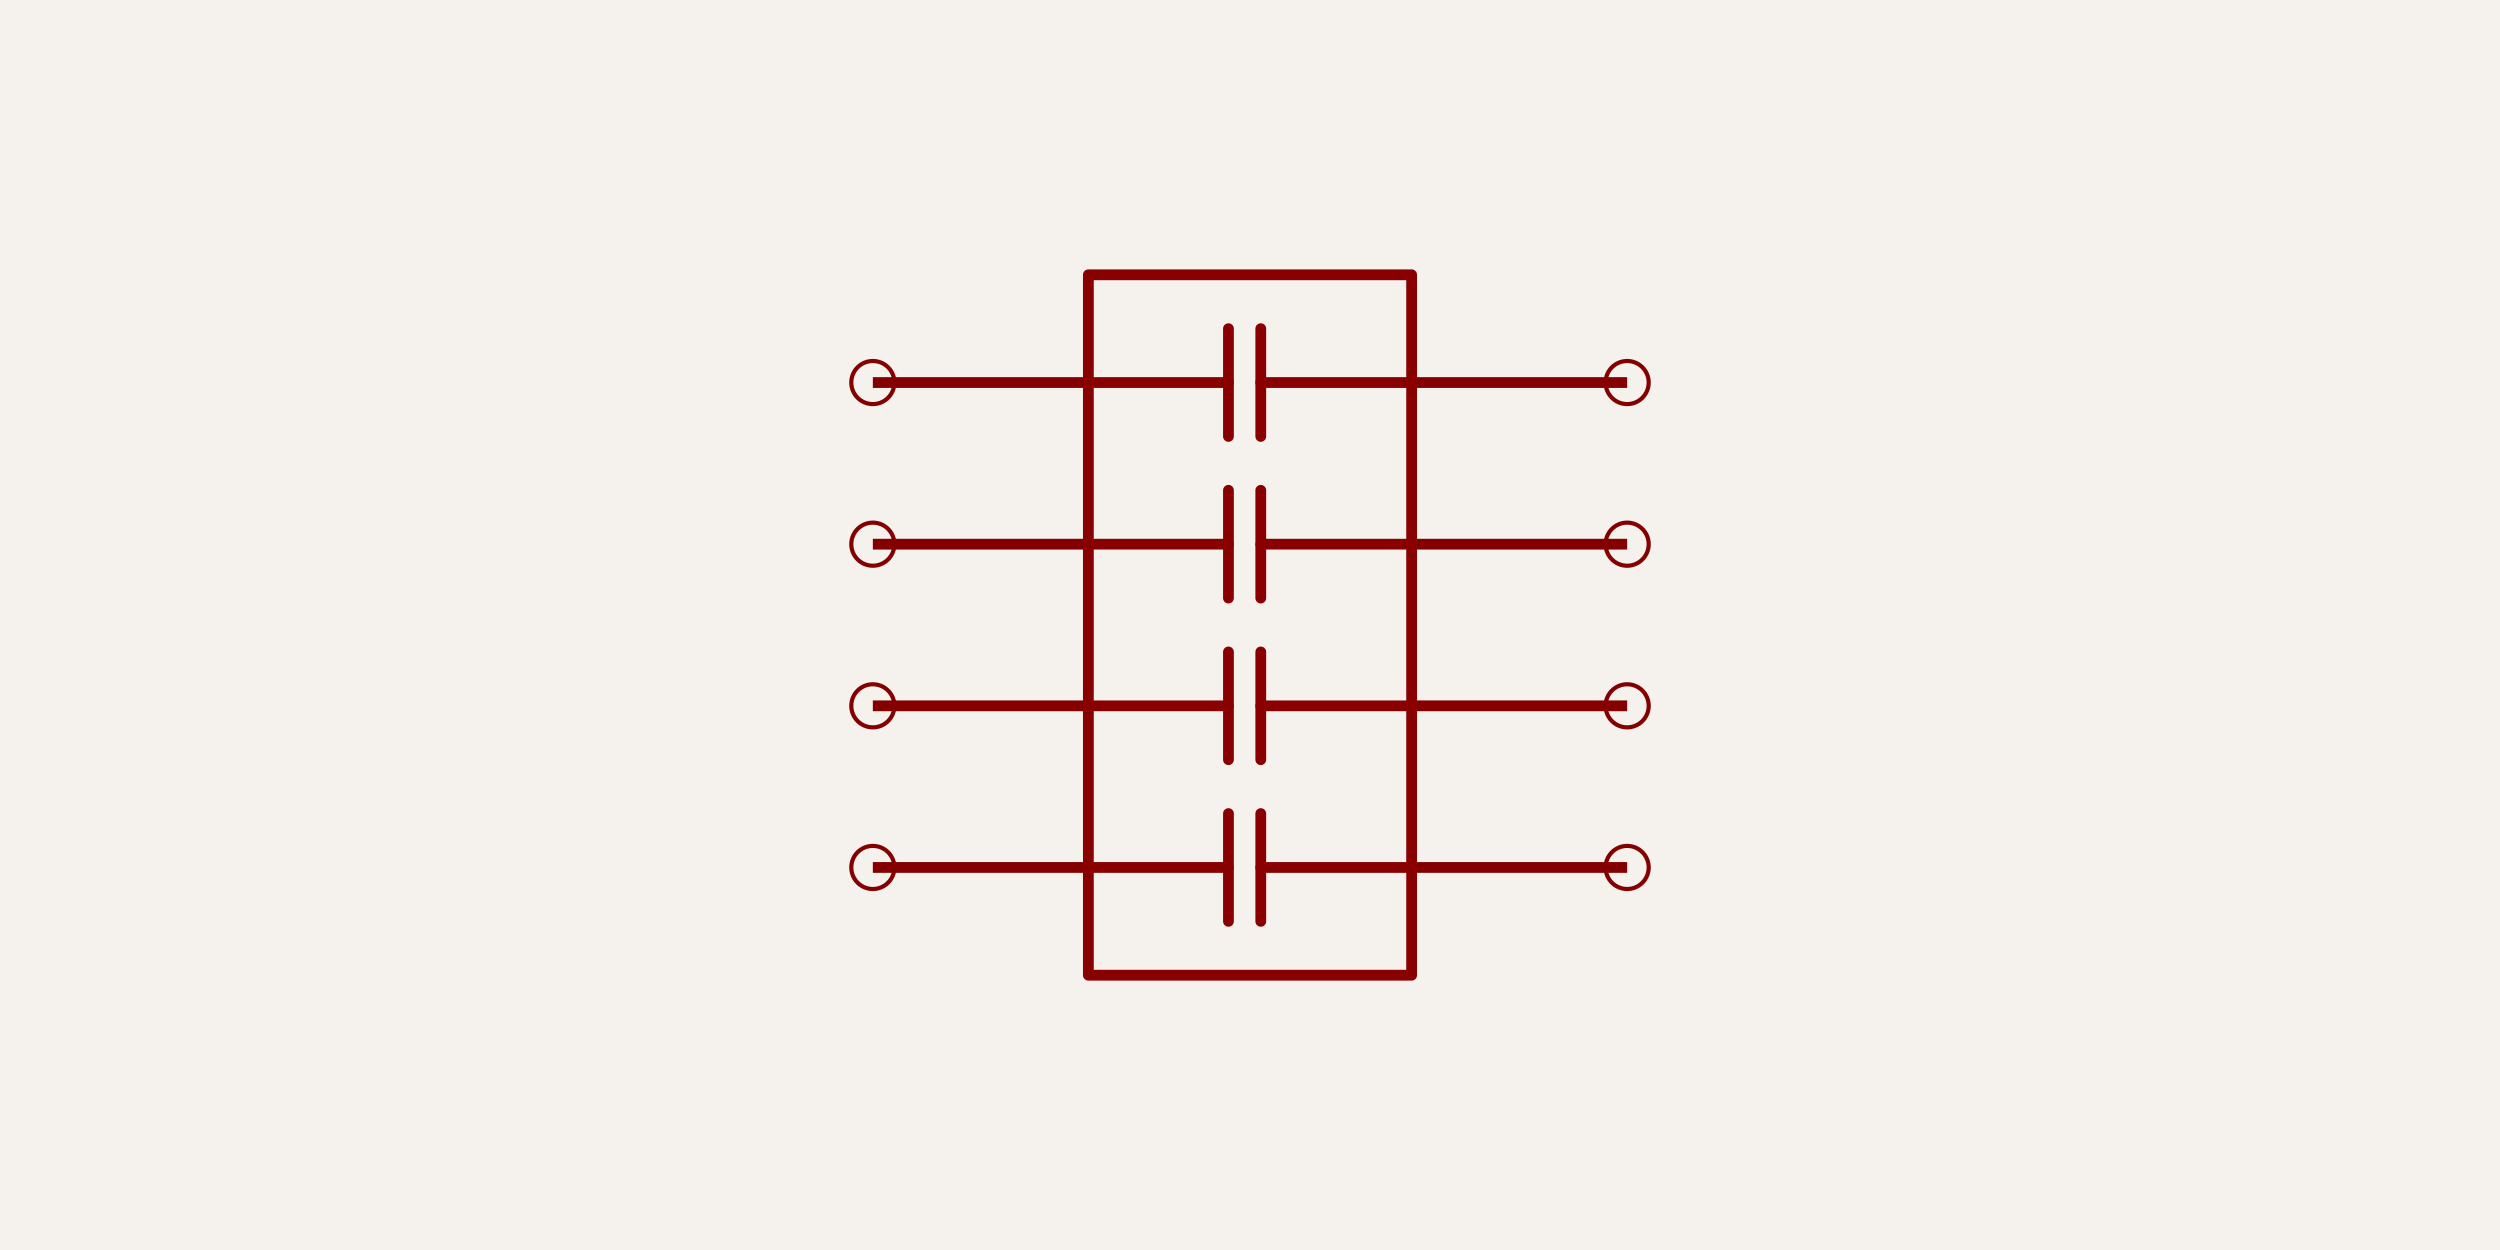
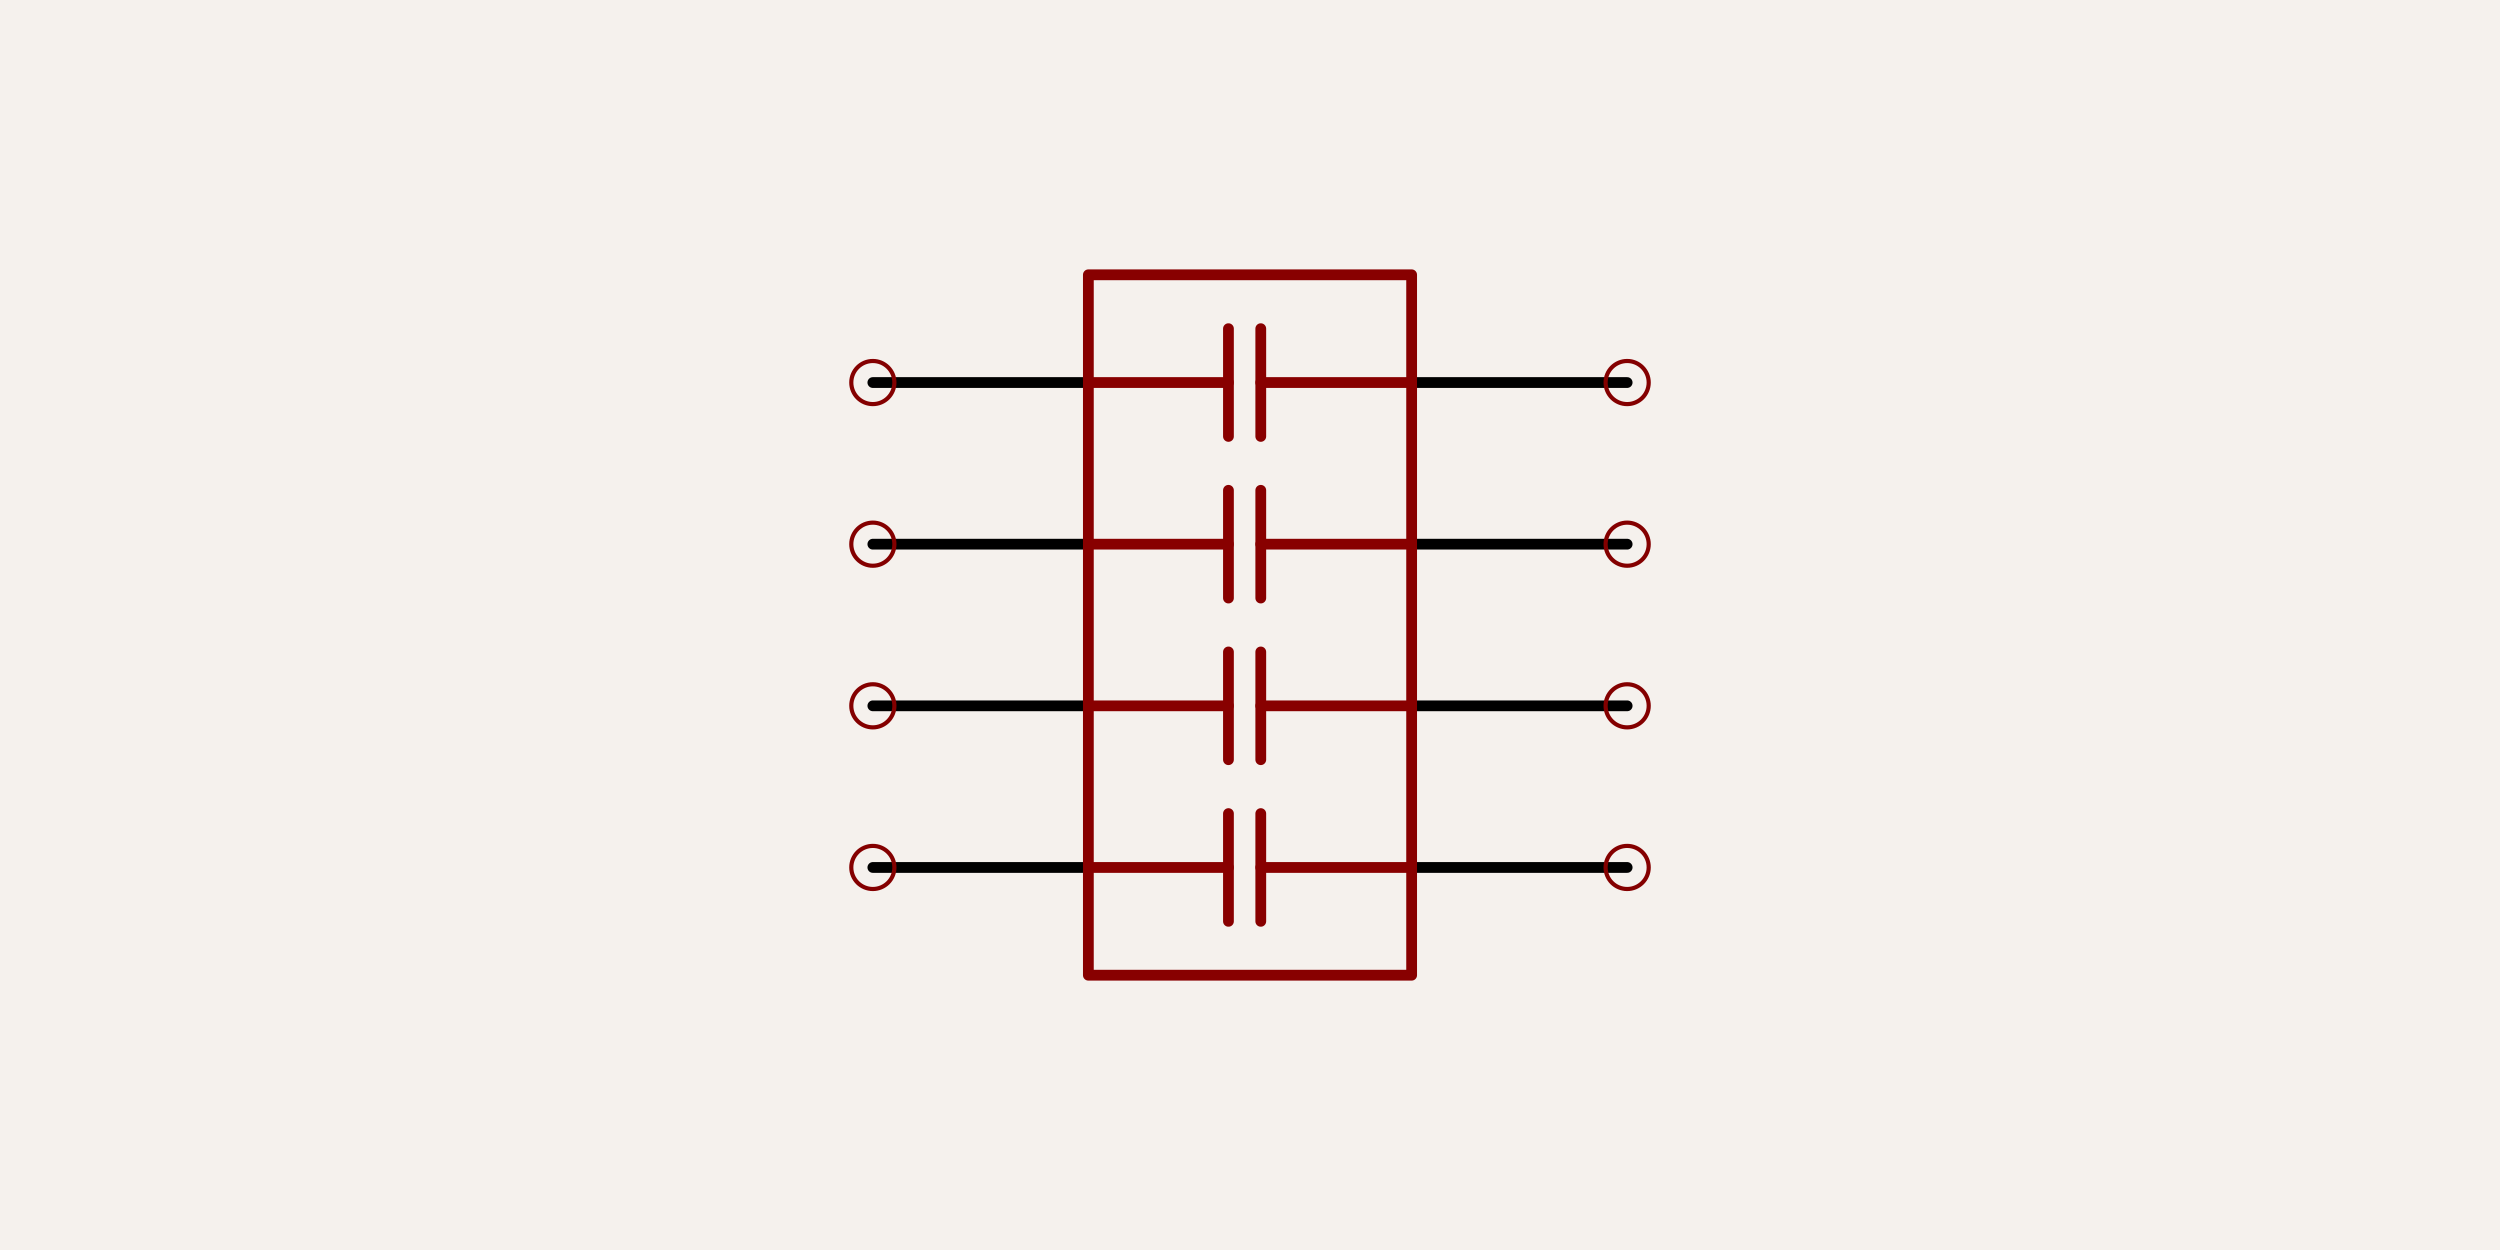
- <svg xmlns="http://www.w3.org/2000/svg" class="tscircuit-schematic" width="1200" height="600" style="background-color: rgb(245, 241, 237)" data-real-to-screen-transform="matrix(258.6206896552,0,0,-258.6206896552,600,302.5862068966)" data-software-used-string="@tscircuit/core@0.0.1393">
+ <svg xmlns="http://www.w3.org/2000/svg" class="tscircuit-schematic" width="1200" height="600" style="background-color: rgb(245, 241, 237)" data-real-to-screen-transform="matrix(258.6206896552,0,0,-258.6206896552,600,302.5862068966)" data-software-used-string="@tscircuit/core@0.0.1766">
  <style>
              .boundary { fill: rgb(245, 241, 237); }
              .schematic-boundary { fill: none; stroke: #fff; }
              .component { fill: none; stroke: rgb(132, 0, 0); }
              .chip { fill: rgb(255, 255, 194); stroke: rgb(132, 0, 0); }
              .component-pin { fill: none; stroke: rgb(132, 0, 0); }
              .text { font-family: sans-serif; fill: rgb(0, 150, 0); }
              .pin-number { fill: rgb(169, 0, 0); }
              .port-label { fill: rgb(0, 100, 100); }
              .component-name { fill: rgb(0, 100, 100); }
              .schematic-port-hover circle { opacity: 1; fill: none; stroke: rgb(132, 0, 0); stroke-width: 2px; }
            </style>
  <rect class="boundary" x="0" y="0" width="1200" height="600" />
  <g class="sch-component" data-circuit-json-type="schematic_component" data-schematic-component-id="schematic_component_0">
-     <line class="sch-line" x1="418.966" y1="183.621" x2="522.414" y2="183.621" stroke="rgba(132, 0, 0)" stroke-width="5.172" data-schematic-line-id="schematic_line_0" data-schematic-component-id="schematic_component_0" />
-     <line class="sch-line" x1="418.966" y1="261.207" x2="522.414" y2="261.207" stroke="rgba(132, 0, 0)" stroke-width="5.172" data-schematic-line-id="schematic_line_1" data-schematic-component-id="schematic_component_0" />
-     <line class="sch-line" x1="418.966" y1="338.793" x2="522.414" y2="338.793" stroke="rgba(132, 0, 0)" stroke-width="5.172" data-schematic-line-id="schematic_line_2" data-schematic-component-id="schematic_component_0" />
-     <line class="sch-line" x1="418.966" y1="416.379" x2="522.414" y2="416.379" stroke="rgba(132, 0, 0)" stroke-width="5.172" data-schematic-line-id="schematic_line_3" data-schematic-component-id="schematic_component_0" />
-     <line class="sch-line" x1="781.034" y1="416.379" x2="677.586" y2="416.379" stroke="rgba(132, 0, 0)" stroke-width="5.172" data-schematic-line-id="schematic_line_4" data-schematic-component-id="schematic_component_0" />
-     <line class="sch-line" x1="781.034" y1="338.793" x2="677.586" y2="338.793" stroke="rgba(132, 0, 0)" stroke-width="5.172" data-schematic-line-id="schematic_line_5" data-schematic-component-id="schematic_component_0" />
-     <line class="sch-line" x1="781.034" y1="261.207" x2="677.586" y2="261.207" stroke="rgba(132, 0, 0)" stroke-width="5.172" data-schematic-line-id="schematic_line_6" data-schematic-component-id="schematic_component_0" />
-     <line class="sch-line" x1="781.034" y1="183.621" x2="677.586" y2="183.621" stroke="rgba(132, 0, 0)" stroke-width="5.172" data-schematic-line-id="schematic_line_7" data-schematic-component-id="schematic_component_0" />
+     <path class="sch-path" d="M 418.966 183.621 L 522.414 183.621" stroke="#000000" stroke-width="5.172" fill="none" stroke-linecap="round" stroke-linejoin="round" data-schematic-component-id="schematic_component_0" />
+     <path class="sch-path" d="M 418.966 261.207 L 522.414 261.207" stroke="#000000" stroke-width="5.172" fill="none" stroke-linecap="round" stroke-linejoin="round" data-schematic-component-id="schematic_component_0" />
+     <path class="sch-path" d="M 418.966 338.793 L 522.414 338.793" stroke="#000000" stroke-width="5.172" fill="none" stroke-linecap="round" stroke-linejoin="round" data-schematic-component-id="schematic_component_0" />
+     <path class="sch-path" d="M 418.966 416.379 L 522.414 416.379" stroke="#000000" stroke-width="5.172" fill="none" stroke-linecap="round" stroke-linejoin="round" data-schematic-component-id="schematic_component_0" />
+     <path class="sch-path" d="M 781.034 416.379 L 677.586 416.379" stroke="#000000" stroke-width="5.172" fill="none" stroke-linecap="round" stroke-linejoin="round" data-schematic-component-id="schematic_component_0" />
+     <path class="sch-path" d="M 781.034 338.793 L 677.586 338.793" stroke="#000000" stroke-width="5.172" fill="none" stroke-linecap="round" stroke-linejoin="round" data-schematic-component-id="schematic_component_0" />
+     <path class="sch-path" d="M 781.034 261.207 L 677.586 261.207" stroke="#000000" stroke-width="5.172" fill="none" stroke-linecap="round" stroke-linejoin="round" data-schematic-component-id="schematic_component_0" />
+     <path class="sch-path" d="M 781.034 183.621 L 677.586 183.621" stroke="#000000" stroke-width="5.172" fill="none" stroke-linecap="round" stroke-linejoin="round" data-schematic-component-id="schematic_component_0" />
    <path class="sch-path" d="M 677.586 468.103 L 522.414 468.103 L 522.414 131.897 L 677.586 131.897 L 677.586 468.103" stroke="#880000" stroke-width="5.172" fill="none" stroke-linecap="round" stroke-linejoin="round" data-schematic-component-id="schematic_component_0" />
    <path class="sch-path" d="M 589.655 157.759 L 589.655 209.483" stroke="#880000" stroke-width="5.172" fill="none" stroke-linecap="round" stroke-linejoin="round" data-schematic-component-id="schematic_component_0" />
    <path class="sch-path" d="M 605.172 157.759 L 605.172 209.483" stroke="#880000" stroke-width="5.172" fill="none" stroke-linecap="round" stroke-linejoin="round" data-schematic-component-id="schematic_component_0" />
    <path class="sch-path" d="M 522.414 183.621 L 589.655 183.621" stroke="#880000" stroke-width="5.172" fill="none" stroke-linecap="round" stroke-linejoin="round" data-schematic-component-id="schematic_component_0" />
    <path class="sch-path" d="M 605.172 183.621 L 677.586 183.621" stroke="#880000" stroke-width="5.172" fill="none" stroke-linecap="round" stroke-linejoin="round" data-schematic-component-id="schematic_component_0" />
    <path class="sch-path" d="M 589.655 235.345 L 589.655 287.069" stroke="#880000" stroke-width="5.172" fill="none" stroke-linecap="round" stroke-linejoin="round" data-schematic-component-id="schematic_component_0" />
    <path class="sch-path" d="M 605.172 235.345 L 605.172 287.069" stroke="#880000" stroke-width="5.172" fill="none" stroke-linecap="round" stroke-linejoin="round" data-schematic-component-id="schematic_component_0" />
    <path class="sch-path" d="M 522.414 261.207 L 589.655 261.207" stroke="#880000" stroke-width="5.172" fill="none" stroke-linecap="round" stroke-linejoin="round" data-schematic-component-id="schematic_component_0" />
    <path class="sch-path" d="M 605.172 261.207 L 677.586 261.207" stroke="#880000" stroke-width="5.172" fill="none" stroke-linecap="round" stroke-linejoin="round" data-schematic-component-id="schematic_component_0" />
    <path class="sch-path" d="M 589.655 312.931 L 589.655 364.655" stroke="#880000" stroke-width="5.172" fill="none" stroke-linecap="round" stroke-linejoin="round" data-schematic-component-id="schematic_component_0" />
    <path class="sch-path" d="M 605.172 312.931 L 605.172 364.655" stroke="#880000" stroke-width="5.172" fill="none" stroke-linecap="round" stroke-linejoin="round" data-schematic-component-id="schematic_component_0" />
    <path class="sch-path" d="M 522.414 338.793 L 589.655 338.793" stroke="#880000" stroke-width="5.172" fill="none" stroke-linecap="round" stroke-linejoin="round" data-schematic-component-id="schematic_component_0" />
    <path class="sch-path" d="M 605.172 338.793 L 677.586 338.793" stroke="#880000" stroke-width="5.172" fill="none" stroke-linecap="round" stroke-linejoin="round" data-schematic-component-id="schematic_component_0" />
    <path class="sch-path" d="M 589.655 390.517 L 589.655 442.241" stroke="#880000" stroke-width="5.172" fill="none" stroke-linecap="round" stroke-linejoin="round" data-schematic-component-id="schematic_component_0" />
    <path class="sch-path" d="M 605.172 390.517 L 605.172 442.241" stroke="#880000" stroke-width="5.172" fill="none" stroke-linecap="round" stroke-linejoin="round" data-schematic-component-id="schematic_component_0" />
    <path class="sch-path" d="M 522.414 416.379 L 589.655 416.379" stroke="#880000" stroke-width="5.172" fill="none" stroke-linecap="round" stroke-linejoin="round" data-schematic-component-id="schematic_component_0" />
    <path class="sch-path" d="M 605.172 416.379 L 677.586 416.379" stroke="#880000" stroke-width="5.172" fill="none" stroke-linecap="round" stroke-linejoin="round" data-schematic-component-id="schematic_component_0" />
  </g>
-   <g class="schematic-port-hover sch-port-hover" data-schematic-port-id="source_port_2">
+   <g class="schematic-port-hover sch-port-hover" data-schematic-port-id="source_port_0">
    <circle cx="418.966" cy="183.621" r="10.345" fill="red" opacity="0" />
  </g>
-   <g class="schematic-port-hover sch-port-hover" data-schematic-port-id="source_port_3">
+   <g class="schematic-port-hover sch-port-hover" data-schematic-port-id="source_port_1">
    <circle cx="418.966" cy="261.207" r="10.345" fill="red" opacity="0" />
  </g>
-   <g class="schematic-port-hover sch-port-hover" data-schematic-port-id="source_port_4">
+   <g class="schematic-port-hover sch-port-hover" data-schematic-port-id="source_port_2">
    <circle cx="418.966" cy="338.793" r="10.345" fill="red" opacity="0" />
  </g>
-   <g class="schematic-port-hover sch-port-hover" data-schematic-port-id="source_port_5">
+   <g class="schematic-port-hover sch-port-hover" data-schematic-port-id="source_port_3">
    <circle cx="418.966" cy="416.379" r="10.345" fill="red" opacity="0" />
  </g>
-   <g class="schematic-port-hover sch-port-hover" data-schematic-port-id="source_port_6">
+   <g class="schematic-port-hover sch-port-hover" data-schematic-port-id="source_port_4">
    <circle cx="781.034" cy="416.379" r="10.345" fill="red" opacity="0" />
  </g>
-   <g class="schematic-port-hover sch-port-hover" data-schematic-port-id="source_port_7">
+   <g class="schematic-port-hover sch-port-hover" data-schematic-port-id="source_port_5">
    <circle cx="781.034" cy="338.793" r="10.345" fill="red" opacity="0" />
  </g>
-   <g class="schematic-port-hover sch-port-hover" data-schematic-port-id="source_port_8">
+   <g class="schematic-port-hover sch-port-hover" data-schematic-port-id="source_port_6">
    <circle cx="781.034" cy="261.207" r="10.345" fill="red" opacity="0" />
  </g>
-   <g class="schematic-port-hover sch-port-hover" data-schematic-port-id="source_port_9">
+   <g class="schematic-port-hover sch-port-hover" data-schematic-port-id="source_port_7">
    <circle cx="781.034" cy="183.621" r="10.345" fill="red" opacity="0" />
  </g>
</svg>
